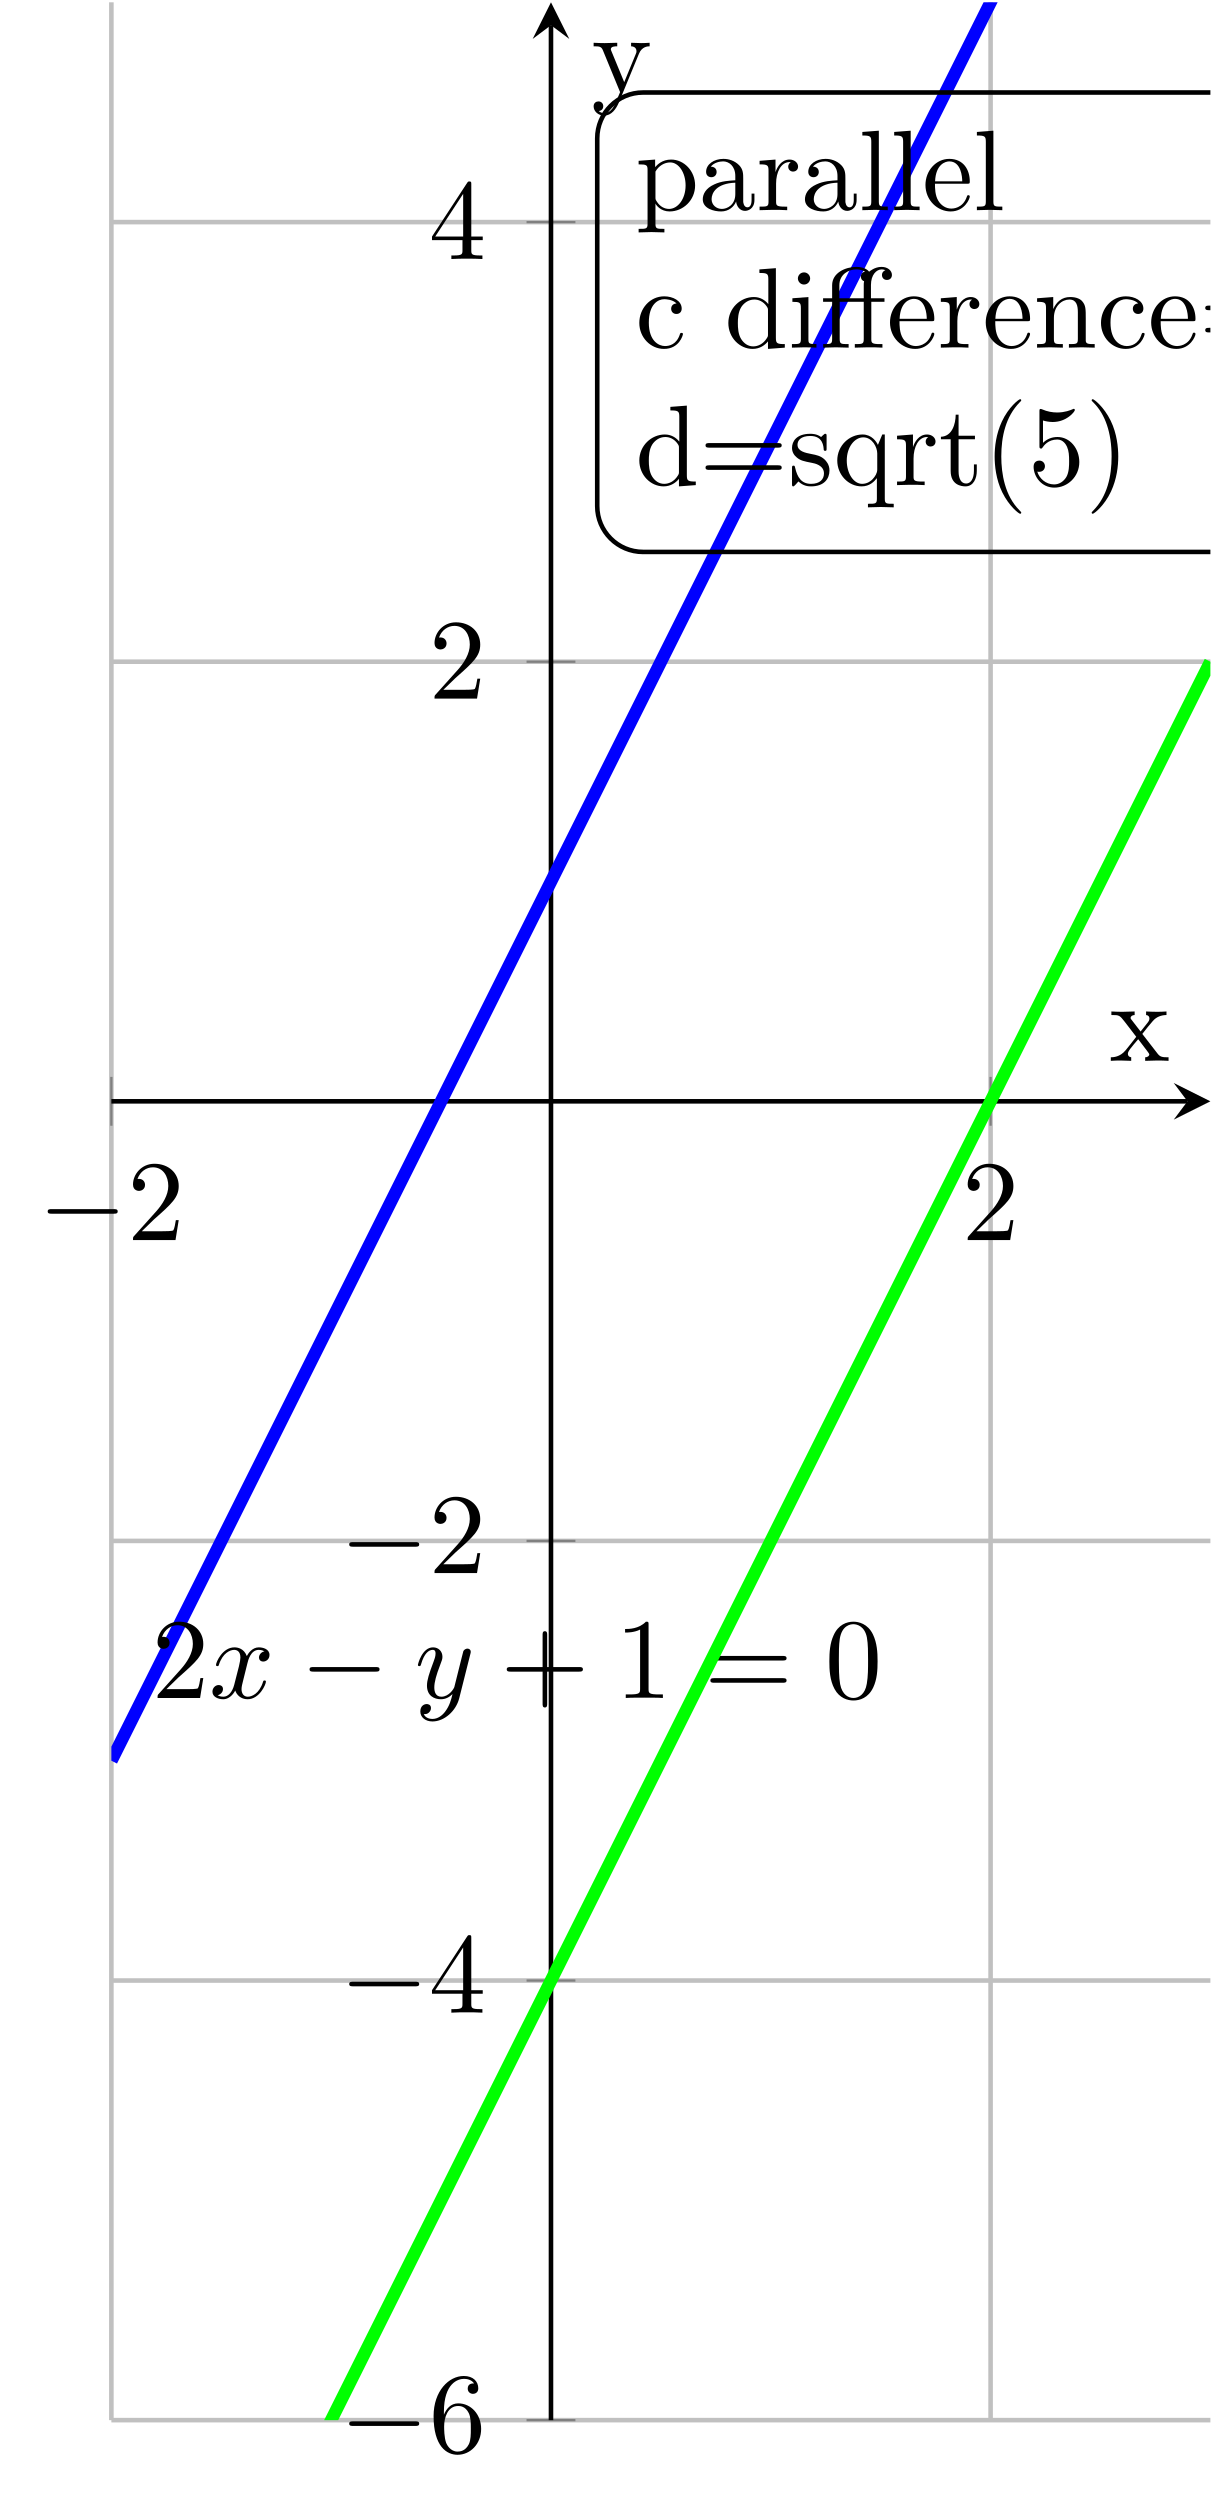
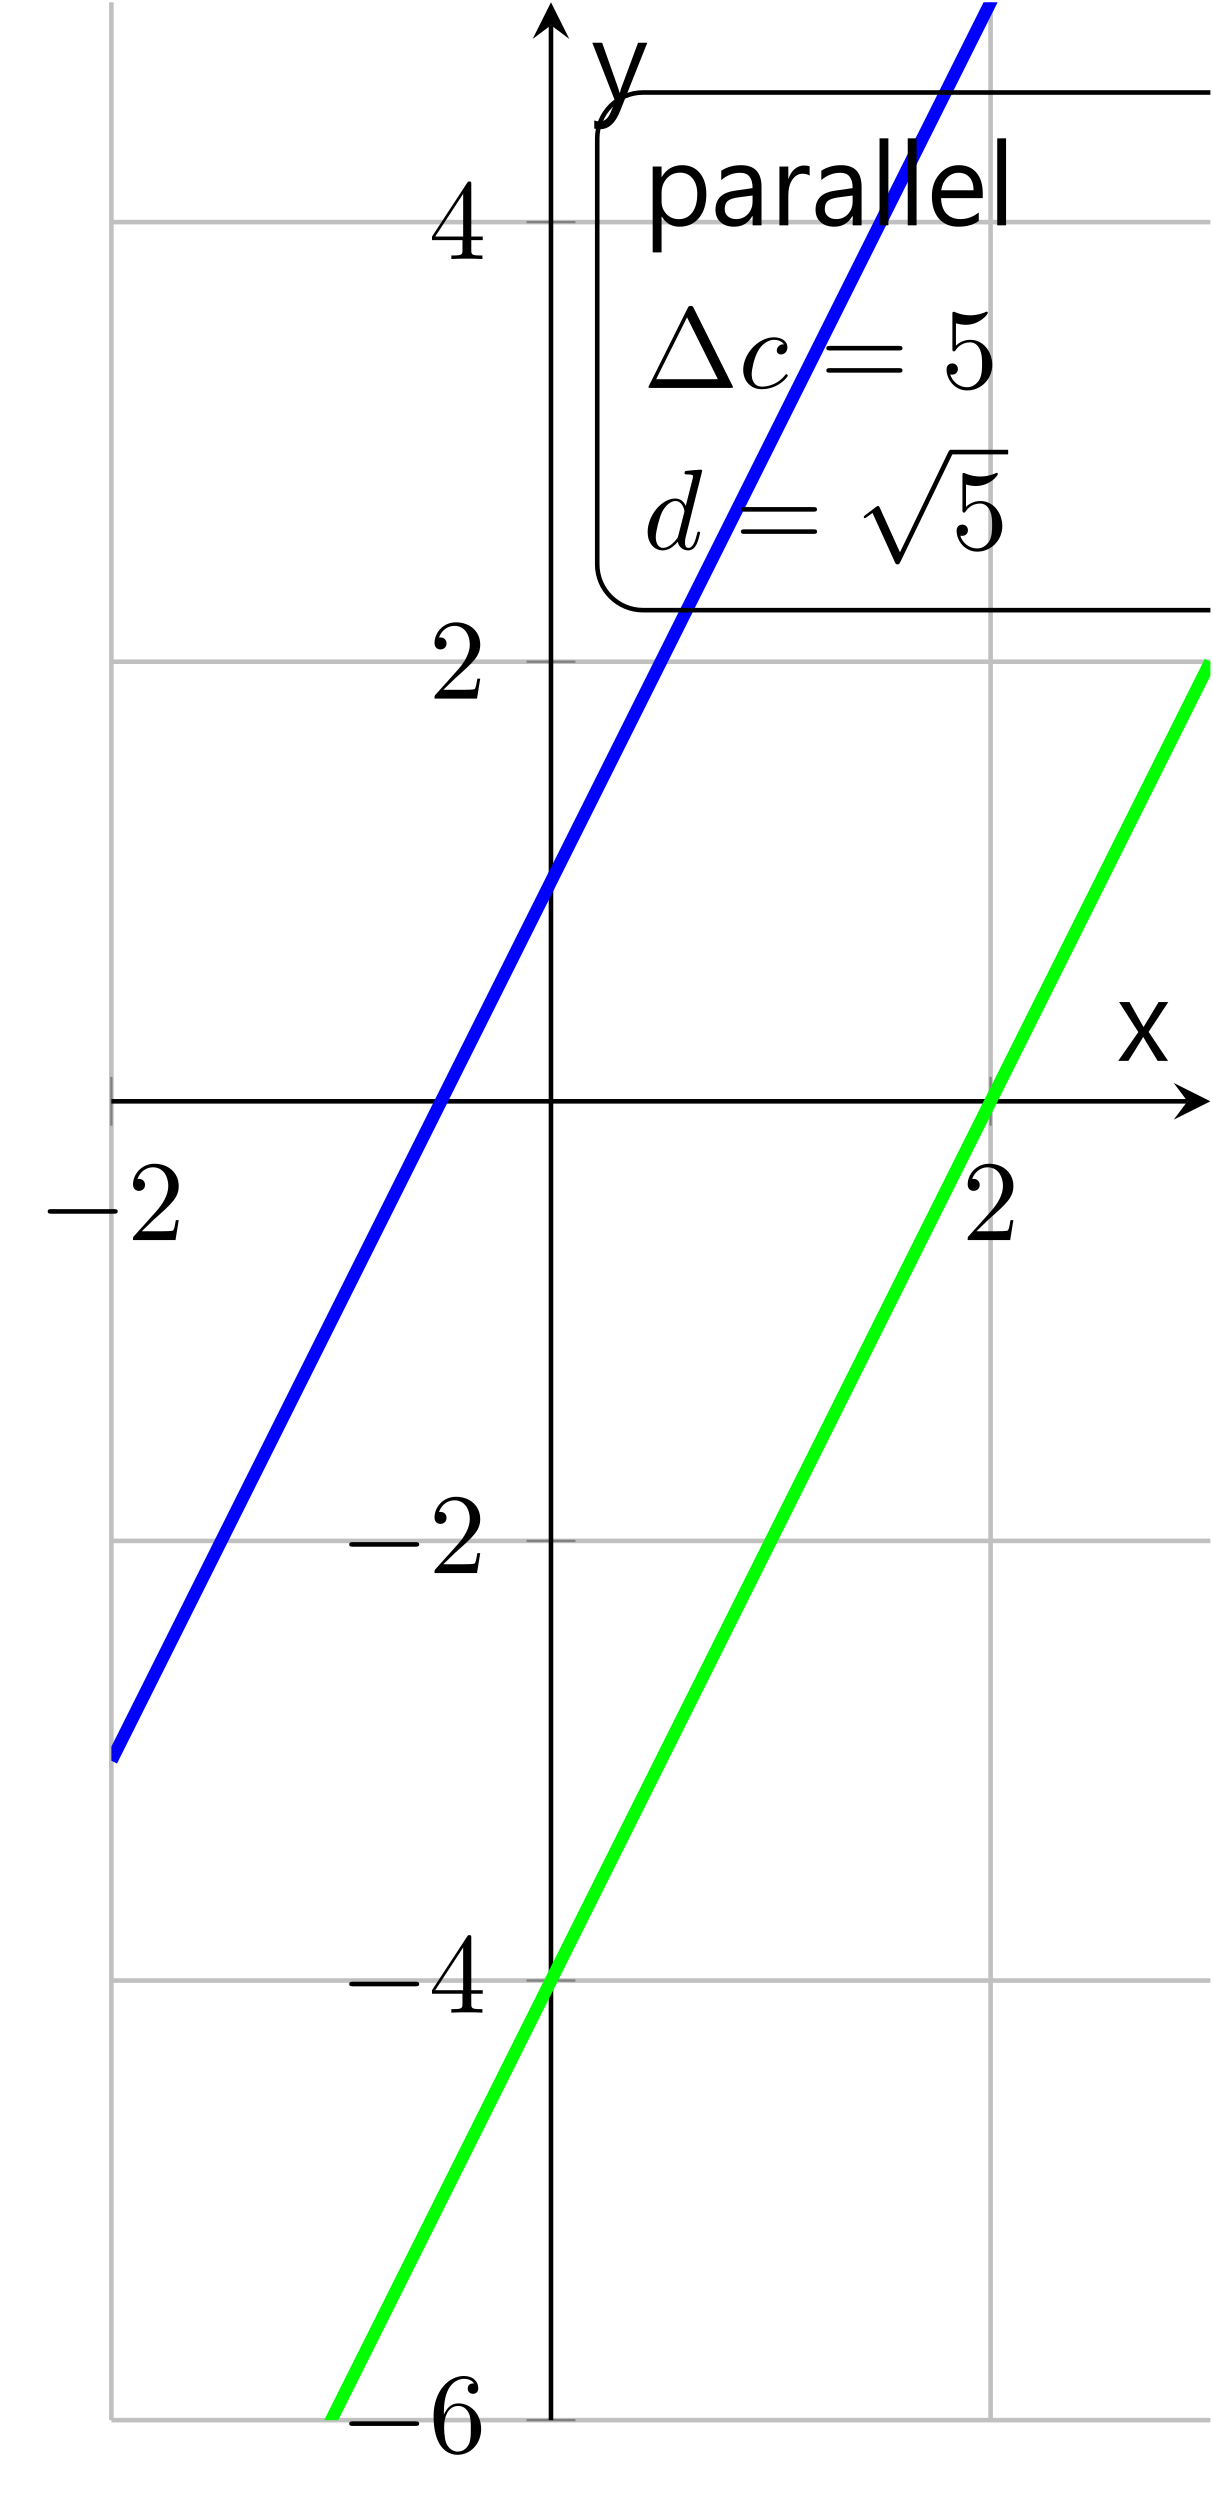
<svg xmlns="http://www.w3.org/2000/svg" xmlns:xlink="http://www.w3.org/1999/xlink" version="1.1" width="105.466pt" height="217.424pt" viewBox="-28.71 -43.654 105.466 217.424">
  <defs>
-     <path id="g0-28" d="M4.812-.887V-1.445H4.563V-.887C4.563-.309 4.314-.249 4.204-.249C3.875-.249 3.836-.697 3.836-.747V-2.74C3.836-3.158 3.836-3.547 3.477-3.915C3.088-4.304 2.59-4.463 2.112-4.463C1.295-4.463 .608-3.995 .608-3.337C.608-3.039 .807-2.869 1.066-2.869C1.345-2.869 1.524-3.068 1.524-3.328C1.524-3.447 1.474-3.776 1.016-3.786C1.285-4.134 1.773-4.244 2.092-4.244C2.58-4.244 3.148-3.856 3.148-2.969V-2.6C2.64-2.57 1.943-2.54 1.315-2.242C.568-1.903 .319-1.385 .319-.946C.319-.139 1.285 .11 1.913 .11C2.57 .11 3.029-.289 3.218-.757C3.258-.359 3.527 .06 3.995 .06C4.204 .06 4.812-.08 4.812-.887ZM3.148-1.395C3.148-.448 2.431-.11 1.983-.11C1.494-.11 1.086-.458 1.086-.956C1.086-1.504 1.504-2.331 3.148-2.391V-1.395Z" />
-     <path id="g0-43" d="M4.134-1.186C4.134-1.285 4.035-1.285 4.005-1.285C3.915-1.285 3.895-1.245 3.875-1.186C3.587-.259 2.939-.139 2.57-.139C2.042-.139 1.166-.568 1.166-2.172C1.166-3.796 1.983-4.214 2.511-4.214C2.6-4.214 3.228-4.204 3.577-3.846C3.168-3.816 3.108-3.517 3.108-3.387C3.108-3.128 3.288-2.929 3.567-2.929C3.826-2.929 4.025-3.098 4.025-3.397C4.025-4.075 3.268-4.463 2.501-4.463C1.255-4.463 .339-3.387 .339-2.152C.339-.877 1.325 .11 2.481 .11C3.816 .11 4.134-1.086 4.134-1.186Z" />
-     <path id="g0-47" d="M5.25 0V-.309C4.553-.309 4.473-.379 4.473-.867V-6.914L3.039-6.804V-6.496C3.736-6.496 3.816-6.426 3.816-5.938V-3.786C3.527-4.144 3.098-4.403 2.56-4.403C1.385-4.403 .339-3.427 .339-2.142C.339-.877 1.315 .11 2.451 .11C3.088 .11 3.537-.229 3.786-.548V.11L5.25 0ZM3.786-1.176C3.786-.996 3.786-.976 3.676-.807C3.377-.329 2.929-.11 2.501-.11C2.052-.11 1.694-.369 1.455-.747C1.196-1.156 1.166-1.724 1.166-2.132C1.166-2.501 1.186-3.098 1.474-3.547C1.684-3.856 2.062-4.184 2.6-4.184C2.949-4.184 3.367-4.035 3.676-3.587C3.786-3.417 3.786-3.397 3.786-3.218V-1.176Z" />
-     <path id="g0-50" d="M4.134-1.186C4.134-1.285 4.055-1.305 4.005-1.305C3.915-1.305 3.895-1.245 3.875-1.166C3.527-.139 2.63-.139 2.531-.139C2.032-.139 1.634-.438 1.405-.807C1.106-1.285 1.106-1.943 1.106-2.301H3.885C4.105-2.301 4.134-2.301 4.134-2.511C4.134-3.497 3.597-4.463 2.351-4.463C1.196-4.463 .279-3.437 .279-2.192C.279-.857 1.325 .11 2.471 .11C3.686 .11 4.134-.996 4.134-1.186ZM3.477-2.511H1.116C1.176-3.995 2.012-4.244 2.351-4.244C3.377-4.244 3.477-2.899 3.477-2.511Z" />
-     <path id="g0-52" d="M7.183-3.457C7.183-3.656 6.994-3.656 6.854-3.656H.887C.747-3.656 .558-3.656 .558-3.457S.747-3.258 .897-3.258H6.844C6.994-3.258 7.183-3.258 7.183-3.457ZM7.183-1.524C7.183-1.724 6.994-1.724 6.844-1.724H.897C.747-1.724 .558-1.724 .558-1.524S.747-1.325 .887-1.325H6.854C6.994-1.325 7.183-1.325 7.183-1.524Z" />
-     <path id="g0-56" d="M4.473-2.002C4.473-3.188 3.656-4.184 2.58-4.184C2.102-4.184 1.674-4.025 1.315-3.676V-5.619C1.514-5.559 1.843-5.489 2.162-5.489C3.387-5.489 4.085-6.396 4.085-6.526C4.085-6.585 4.055-6.635 3.985-6.635C3.985-6.635 3.955-6.635 3.905-6.605C3.706-6.516 3.218-6.316 2.55-6.316C2.152-6.316 1.694-6.386 1.225-6.595C1.146-6.625 1.106-6.625 1.106-6.625C1.006-6.625 1.006-6.545 1.006-6.386V-3.437C1.006-3.258 1.006-3.178 1.146-3.178C1.215-3.178 1.235-3.208 1.275-3.268C1.385-3.427 1.753-3.965 2.56-3.965C3.078-3.965 3.328-3.507 3.407-3.328C3.567-2.959 3.587-2.57 3.587-2.072C3.587-1.724 3.587-1.126 3.347-.707C3.108-.319 2.74-.06 2.281-.06C1.554-.06 .986-.588 .817-1.176C.847-1.166 .877-1.156 .986-1.156C1.315-1.156 1.484-1.405 1.484-1.644S1.315-2.132 .986-2.132C.847-2.132 .498-2.062 .498-1.604C.498-.747 1.186 .219 2.301 .219C3.457 .219 4.473-.737 4.473-2.002Z" />
-     <path id="g0-66" d="M2.461 0V-.309C1.803-.309 1.763-.359 1.763-.747V-4.403L.369-4.294V-3.985C1.016-3.985 1.106-3.925 1.106-3.437V-.757C1.106-.309 .996-.309 .329-.309V0L1.425-.03C1.773-.03 2.122-.01 2.461 0ZM1.913-6.017C1.913-6.286 1.684-6.545 1.385-6.545C1.046-6.545 .847-6.267 .847-6.017C.847-5.748 1.076-5.489 1.375-5.489C1.714-5.489 1.913-5.768 1.913-6.017Z" />
-     <path id="g0-72" d="M2.54 0V-.309C1.873-.309 1.763-.309 1.763-.757V-6.914L.329-6.804V-6.496C1.026-6.496 1.106-6.426 1.106-5.938V-.757C1.106-.309 .996-.309 .329-.309V0L1.435-.03L2.54 0Z" />
-     <path id="g0-77" d="M5.33 0V-.309C4.812-.309 4.563-.309 4.553-.608V-2.511C4.553-3.367 4.553-3.676 4.244-4.035C4.105-4.204 3.776-4.403 3.198-4.403C2.471-4.403 2.002-3.975 1.724-3.357V-4.403L.319-4.294V-3.985C1.016-3.985 1.096-3.915 1.096-3.427V-.757C1.096-.309 .986-.309 .319-.309V0L1.445-.03L2.56 0V-.309C1.893-.309 1.783-.309 1.783-.757V-2.59C1.783-3.626 2.491-4.184 3.128-4.184C3.756-4.184 3.866-3.646 3.866-3.078V-.757C3.866-.309 3.756-.309 3.088-.309V0L4.214-.03L5.33 0Z" />
-     <path id="g0-84" d="M5.191-2.152C5.191-3.417 4.224-4.403 3.108-4.403C2.331-4.403 1.913-3.965 1.714-3.746V-4.403L.279-4.294V-3.985C.986-3.985 1.056-3.925 1.056-3.487V1.176C1.056 1.624 .946 1.624 .279 1.624V1.933L1.395 1.903L2.521 1.933V1.624C1.853 1.624 1.743 1.624 1.743 1.176V-.498V-.588C1.793-.428 2.212 .11 2.969 .11C4.154 .11 5.191-.867 5.191-2.152ZM4.364-2.152C4.364-.946 3.666-.11 2.929-.11C2.531-.11 2.152-.309 1.883-.717C1.743-.927 1.743-.936 1.743-1.136V-3.357C2.032-3.866 2.521-4.154 3.029-4.154C3.756-4.154 4.364-3.278 4.364-2.152Z" />
-     <path id="g0-85" d="M3.298 2.391C3.298 2.361 3.298 2.341 3.128 2.172C1.883 .917 1.564-.966 1.564-2.491C1.564-4.224 1.943-5.958 3.168-7.203C3.298-7.323 3.298-7.342 3.298-7.372C3.298-7.442 3.258-7.472 3.198-7.472C3.098-7.472 2.202-6.795 1.614-5.529C1.106-4.433 .986-3.328 .986-2.491C.986-1.714 1.096-.508 1.644 .618C2.242 1.843 3.098 2.491 3.198 2.491C3.258 2.491 3.298 2.461 3.298 2.391Z" />
-     <path id="g0-86" d="M2.879-2.491C2.879-3.268 2.77-4.473 2.222-5.599C1.624-6.824 .767-7.472 .667-7.472C.608-7.472 .568-7.432 .568-7.372C.568-7.342 .568-7.323 .757-7.143C1.733-6.157 2.301-4.573 2.301-2.491C2.301-.787 1.933 .966 .697 2.222C.568 2.341 .568 2.361 .568 2.391C.568 2.451 .608 2.491 .667 2.491C.767 2.491 1.664 1.813 2.252 .548C2.76-.548 2.879-1.654 2.879-2.491Z" />
-     <path id="g0-91" d="M5.25 1.933V1.624C4.583 1.624 4.473 1.624 4.473 1.176V-4.403H4.254L3.875-3.497C3.746-3.776 3.337-4.403 2.54-4.403C1.385-4.403 .339-3.437 .339-2.142C.339-.897 1.305 .11 2.461 .11C3.158 .11 3.567-.319 3.786-.608V1.176C3.786 1.624 3.676 1.624 3.009 1.624V1.933L4.125 1.903L5.25 1.933ZM3.816-1.355C3.816-1.036 3.636-.757 3.417-.518C3.288-.379 2.969-.11 2.501-.11C1.773-.11 1.166-.996 1.166-2.142C1.166-3.328 1.863-4.154 2.6-4.154C3.397-4.154 3.816-3.288 3.816-2.76V-1.355Z" />
-     <path id="g0-96" d="M3.626-3.796C3.626-4.115 3.318-4.403 2.889-4.403C2.162-4.403 1.803-3.736 1.664-3.308V-4.403L.279-4.294V-3.985C.976-3.985 1.056-3.915 1.056-3.427V-.757C1.056-.309 .946-.309 .279-.309V0L1.415-.03C1.813-.03 2.281-.03 2.68 0V-.309H2.471C1.733-.309 1.714-.418 1.714-.777V-2.311C1.714-3.298 2.132-4.184 2.889-4.184C2.959-4.184 2.979-4.184 2.999-4.174C2.969-4.164 2.77-4.045 2.77-3.786C2.77-3.507 2.979-3.357 3.198-3.357C3.377-3.357 3.626-3.477 3.626-3.796Z" />
-     <path id="g0-98" d="M3.587-1.275C3.587-1.803 3.288-2.102 3.168-2.222C2.839-2.54 2.451-2.62 2.032-2.7C1.474-2.809 .807-2.939 .807-3.517C.807-3.866 1.066-4.274 1.923-4.274C3.019-4.274 3.068-3.377 3.088-3.068C3.098-2.979 3.208-2.979 3.208-2.979C3.337-2.979 3.337-3.029 3.337-3.218V-4.224C3.337-4.394 3.337-4.463 3.228-4.463C3.178-4.463 3.158-4.463 3.029-4.344C2.999-4.304 2.899-4.214 2.859-4.184C2.481-4.463 2.072-4.463 1.923-4.463C.707-4.463 .329-3.796 .329-3.238C.329-2.889 .488-2.61 .757-2.391C1.076-2.132 1.355-2.072 2.072-1.933C2.291-1.893 3.108-1.733 3.108-1.016C3.108-.508 2.76-.11 1.983-.11C1.146-.11 .787-.677 .598-1.524C.568-1.654 .558-1.694 .458-1.694C.329-1.694 .329-1.624 .329-1.445V-.13C.329 .04 .329 .11 .438 .11C.488 .11 .498 .1 .687-.09C.707-.11 .707-.13 .887-.319C1.325 .1 1.773 .11 1.983 .11C3.128 .11 3.587-.558 3.587-1.275Z" />
-     <path id="g0-105" d="M3.308-1.235V-1.803H3.059V-1.255C3.059-.518 2.76-.139 2.391-.139C1.724-.139 1.724-1.046 1.724-1.215V-3.985H3.148V-4.294H1.724V-6.127H1.474C1.465-5.31 1.166-4.244 .189-4.204V-3.985H1.036V-1.235C1.036-.01 1.963 .11 2.321 .11C3.029 .11 3.308-.598 3.308-1.235Z" />
-     <path id="g0-116" d="M5.141 0V-.309C4.603-.309 4.423-.329 4.194-.618L2.859-2.341C3.158-2.72 3.537-3.208 3.776-3.467C4.085-3.826 4.493-3.975 4.961-3.985V-4.294C4.702-4.274 4.403-4.264 4.144-4.264C3.846-4.264 3.318-4.284 3.188-4.294V-3.985C3.397-3.965 3.477-3.836 3.477-3.676S3.377-3.387 3.328-3.328L2.71-2.55L1.933-3.557C1.843-3.656 1.843-3.676 1.843-3.736C1.843-3.885 1.993-3.975 2.192-3.985V-4.294L1.116-4.264C.907-4.264 .438-4.274 .169-4.294V-3.985C.867-3.985 .877-3.975 1.345-3.377L2.331-2.092C1.863-1.494 1.863-1.474 1.395-.907C.917-.329 .329-.309 .12-.309V0C.379-.02 .687-.03 .946-.03L1.893 0V-.309C1.674-.339 1.604-.468 1.604-.618C1.604-.837 1.893-1.166 2.501-1.883L3.258-.887C3.337-.777 3.467-.618 3.467-.558C3.467-.468 3.377-.319 3.108-.309V0L4.184-.03C4.453-.03 4.842-.02 5.141 0Z" />
-     <path id="g0-118" d="M5.061-3.985V-4.294C4.832-4.274 4.543-4.264 4.314-4.264L3.447-4.294V-3.985C3.756-3.975 3.915-3.806 3.915-3.557C3.915-3.457 3.905-3.437 3.856-3.318L2.849-.867L1.743-3.547C1.704-3.646 1.684-3.686 1.684-3.726C1.684-3.985 2.052-3.985 2.242-3.985V-4.294L1.156-4.264C.887-4.264 .488-4.274 .189-4.294V-3.985C.667-3.985 .857-3.985 .996-3.636L2.491 0L2.242 .588C2.022 1.136 1.743 1.823 1.106 1.823C1.056 1.823 .827 1.823 .638 1.644C.946 1.604 1.026 1.385 1.026 1.225C1.026 .966 .837 .807 .608 .807C.408 .807 .189 .936 .189 1.235C.189 1.684 .608 2.042 1.106 2.042C1.733 2.042 2.142 1.474 2.381 .907L4.134-3.347C4.394-3.975 4.902-3.985 5.061-3.985Z" />
-     <path id="g0-122" d="M6.257-6.326C6.257-6.685 5.908-7.024 5.35-7.024C4.762-7.024 4.324-6.645 4.274-6.605C3.985-6.974 3.427-7.024 3.158-7.024C2.212-7.024 1.056-6.506 1.056-5.43V-4.294H.269V-3.985H1.056V-.757C1.056-.309 .946-.309 .279-.309V0L1.385-.03L2.491 0V-.309C1.823-.309 1.714-.309 1.714-.757V-3.985H3.806V-.757C3.806-.309 3.696-.309 3.029-.309V0L4.164-.03C4.563-.03 5.031-.03 5.43 0V-.309H5.22C4.483-.309 4.463-.418 4.463-.777V-3.985H5.609V-4.294H4.433V-5.45C4.433-6.336 4.912-6.804 5.36-6.804C5.39-6.804 5.539-6.804 5.689-6.735C5.569-6.695 5.39-6.565 5.39-6.316C5.39-6.087 5.549-5.888 5.818-5.888C6.107-5.888 6.257-6.087 6.257-6.326ZM3.915-6.615C3.756-6.585 3.557-6.456 3.557-6.177C3.557-6.117 3.567-5.868 3.836-5.778C3.806-5.649 3.806-5.559 3.806-5.44V-4.294H1.684V-5.42C1.684-6.386 2.501-6.804 3.148-6.804C3.636-6.804 3.915-6.615 3.915-6.615Z" />
+     <path id="g0-68" d="M.958-4.748Q1.707-5.229 2.68-5.229Q4.461-5.229 4.461-3.342V0H3.687V-.803H3.658Q3.128 .122 2.087 .122Q1.338 .122 .895-.277Q.457-.681 .457-1.352Q.457-2.778 2.14-3.011L3.682-3.235Q3.682-4.568 2.622-4.568Q1.688-4.568 .958-3.931V-4.748ZM2.432-2.427Q1.834-2.35 1.547-2.136T1.26-1.406Q1.26-1.017 1.532-.778Q1.81-.54 2.257-.54Q2.875-.54 3.279-.978T3.682-2.077V-2.593L2.432-2.427Z" />
+     <path id="g0-72" d="M4.913-2.364H1.289Q1.313-1.479 1.761-1.007Q2.213-.54 2.972-.54Q3.848-.54 4.568-1.119V-.379Q3.882 .122 2.792 .122Q1.712 .122 1.099-.584Q.491-1.294 .491-2.544Q.491-3.707 1.163-4.466Q1.834-5.229 2.826-5.229T4.364-4.578Q4.913-3.931 4.913-2.783V-2.364ZM4.115-3.045Q4.115-3.76 3.77-4.164Q3.43-4.568 2.817-4.568Q2.238-4.568 1.819-4.149Q1.401-3.736 1.299-3.045H4.115Z" />
+     <path id="g0-79" d="M.842 0V-7.564H1.61V0H.842Z" />
+     <path id="g0-83" d="M1.61-.749V2.354H.837V-5.113H1.61V-4.208H1.63Q2.238-5.229 3.4-5.229Q4.373-5.229 4.938-4.544Q5.502-3.862 5.502-2.705Q5.502-1.411 4.865-.642Q4.232 .122 3.167 .122Q2.17 .122 1.63-.749H1.61ZM1.61-2.072Q1.61-1.435 2.033-.983Q2.461-.535 3.099-.535Q3.853-.535 4.281-1.114Q4.714-1.693 4.714-2.729Q4.714-3.58 4.305-4.077Q3.901-4.578 3.225-4.578Q2.52-4.578 2.063-4.077Q1.61-3.575 1.61-2.812V-2.072Z" />
+     <path id="g0-85" d="M3.464-4.32Q3.245-4.485 2.846-4.485Q2.32-4.485 1.965-3.974T1.61-2.617V0H.837V-5.113H1.61V-4.052H1.63Q1.805-4.592 2.16-4.894Q2.52-5.2 2.963-5.2Q3.284-5.2 3.464-5.132V-4.32Z" />
+     <path id="g0-91" d="M4.49-5.113L2.778-2.515L4.466 0H3.561L2.544-1.678Q2.432-1.863 2.32-2.063H2.296Q2.267-1.999 2.067-1.678L1.022 0H.136L1.883-2.5L.209-5.113H1.109L2.325-2.953H2.345Q2.374-2.997 2.554-3.298L3.648-5.113H4.49Z" />
+     <path id="g0-92" d="M4.855-5.113L2.486 .846Q1.863 2.408 .749 2.408Q.486 2.408 .243 2.35V1.644Q.491 1.727 .715 1.727Q1.338 1.727 1.649 .978L2.067-.01L.073-5.113H.929L2.34-1.124Q2.354-1.085 2.447-.759H2.471L2.568-1.114L4.052-5.113H4.855Z" />
    <path id="g1-0" d="M6.565-2.291C6.735-2.291 6.914-2.291 6.914-2.491S6.735-2.69 6.565-2.69H1.176C1.006-2.69 .827-2.69 .827-2.491S1.006-2.291 1.176-2.291H6.565Z" />
-     <path id="g2-120" d="M3.328-3.009C3.387-3.268 3.616-4.184 4.314-4.184C4.364-4.184 4.603-4.184 4.812-4.055C4.533-4.005 4.334-3.756 4.334-3.517C4.334-3.357 4.443-3.168 4.712-3.168C4.932-3.168 5.25-3.347 5.25-3.746C5.25-4.264 4.663-4.403 4.324-4.403C3.746-4.403 3.397-3.875 3.278-3.646C3.029-4.304 2.491-4.403 2.202-4.403C1.166-4.403 .598-3.118 .598-2.869C.598-2.77 .697-2.77 .717-2.77C.797-2.77 .827-2.79 .847-2.879C1.186-3.935 1.843-4.184 2.182-4.184C2.371-4.184 2.72-4.095 2.72-3.517C2.72-3.208 2.55-2.54 2.182-1.146C2.022-.528 1.674-.11 1.235-.11C1.176-.11 .946-.11 .737-.239C.986-.289 1.205-.498 1.205-.777C1.205-1.046 .986-1.126 .837-1.126C.538-1.126 .289-.867 .289-.548C.289-.09 .787 .11 1.225 .11C1.883 .11 2.242-.588 2.271-.648C2.391-.279 2.75 .11 3.347 .11C4.374 .11 4.941-1.176 4.941-1.425C4.941-1.524 4.852-1.524 4.822-1.524C4.732-1.524 4.712-1.484 4.692-1.415C4.364-.349 3.686-.11 3.367-.11C2.979-.11 2.819-.428 2.819-.767C2.819-.986 2.879-1.205 2.989-1.644L3.328-3.009Z" />
-     <path id="g2-121" d="M4.842-3.796C4.882-3.935 4.882-3.955 4.882-4.025C4.882-4.204 4.742-4.294 4.593-4.294C4.493-4.294 4.334-4.234 4.244-4.085C4.224-4.035 4.144-3.726 4.105-3.547C4.035-3.288 3.965-3.019 3.905-2.75L3.457-.956C3.417-.807 2.989-.11 2.331-.11C1.823-.11 1.714-.548 1.714-.917C1.714-1.375 1.883-1.993 2.222-2.869C2.381-3.278 2.421-3.387 2.421-3.587C2.421-4.035 2.102-4.403 1.604-4.403C.658-4.403 .289-2.959 .289-2.869C.289-2.77 .389-2.77 .408-2.77C.508-2.77 .518-2.79 .568-2.949C.837-3.885 1.235-4.184 1.574-4.184C1.654-4.184 1.823-4.184 1.823-3.866C1.823-3.616 1.724-3.357 1.654-3.168C1.255-2.112 1.076-1.544 1.076-1.076C1.076-.189 1.704 .11 2.291 .11C2.68 .11 3.019-.06 3.298-.339C3.168 .179 3.049 .667 2.65 1.196C2.391 1.534 2.012 1.823 1.554 1.823C1.415 1.823 .966 1.793 .797 1.405C.956 1.405 1.086 1.405 1.225 1.285C1.325 1.196 1.425 1.066 1.425 .877C1.425 .568 1.156 .528 1.056 .528C.827 .528 .498 .687 .498 1.176C.498 1.674 .936 2.042 1.554 2.042C2.58 2.042 3.606 1.136 3.885 .01L4.842-3.796Z" />
-     <path id="g3-43" d="M4.075-2.291H6.854C6.994-2.291 7.183-2.291 7.183-2.491S6.994-2.69 6.854-2.69H4.075V-5.479C4.075-5.619 4.075-5.808 3.875-5.808S3.676-5.619 3.676-5.479V-2.69H.887C.747-2.69 .558-2.69 .558-2.491S.747-2.291 .887-2.291H3.676V.498C3.676 .638 3.676 .827 3.875 .827S4.075 .638 4.075 .498V-2.291Z" />
-     <path id="g3-48" d="M4.583-3.188C4.583-3.985 4.533-4.782 4.184-5.519C3.726-6.476 2.909-6.635 2.491-6.635C1.893-6.635 1.166-6.376 .757-5.45C.438-4.762 .389-3.985 .389-3.188C.389-2.441 .428-1.544 .837-.787C1.265 .02 1.993 .219 2.481 .219C3.019 .219 3.776 .01 4.214-.936C4.533-1.624 4.583-2.401 4.583-3.188ZM2.481 0C2.092 0 1.504-.249 1.325-1.205C1.215-1.803 1.215-2.72 1.215-3.308C1.215-3.945 1.215-4.603 1.295-5.141C1.484-6.326 2.232-6.416 2.481-6.416C2.809-6.416 3.467-6.237 3.656-5.25C3.756-4.692 3.756-3.935 3.756-3.308C3.756-2.56 3.756-1.883 3.646-1.245C3.497-.299 2.929 0 2.481 0Z" />
-     <path id="g3-49" d="M2.929-6.376C2.929-6.615 2.929-6.635 2.7-6.635C2.082-5.998 1.205-5.998 .887-5.998V-5.689C1.086-5.689 1.674-5.689 2.192-5.948V-.787C2.192-.428 2.162-.309 1.265-.309H.946V0C1.295-.03 2.162-.03 2.56-.03S3.826-.03 4.174 0V-.309H3.856C2.959-.309 2.929-.418 2.929-.787V-6.376Z" />
+     <path id="g1-112" d="M3.875 8.518L2.122 4.643C2.052 4.483 2.002 4.483 1.973 4.483C1.963 4.483 1.913 4.483 1.803 4.563L.857 5.28C.727 5.38 .727 5.41 .727 5.44C.727 5.489 .757 5.549 .827 5.549C.887 5.549 1.056 5.41 1.166 5.33C1.225 5.28 1.375 5.171 1.484 5.091L3.447 9.405C3.517 9.564 3.567 9.564 3.656 9.564C3.806 9.564 3.836 9.504 3.905 9.365L8.428 0C8.498-.139 8.498-.179 8.498-.199C8.498-.299 8.418-.399 8.299-.399C8.219-.399 8.149-.349 8.07-.189L3.875 8.518Z" />
+     <path id="g2-99" d="M3.945-3.786C3.786-3.786 3.646-3.786 3.507-3.646C3.347-3.497 3.328-3.328 3.328-3.258C3.328-3.019 3.507-2.909 3.696-2.909C3.985-2.909 4.254-3.148 4.254-3.547C4.254-4.035 3.786-4.403 3.078-4.403C1.733-4.403 .408-2.979 .408-1.574C.408-.677 .986 .11 2.022 .11C3.447 .11 4.284-.946 4.284-1.066C4.284-1.126 4.224-1.196 4.164-1.196C4.115-1.196 4.095-1.176 4.035-1.096C3.248-.11 2.162-.11 2.042-.11C1.415-.11 1.146-.598 1.146-1.196C1.146-1.604 1.345-2.57 1.684-3.188C1.993-3.756 2.54-4.184 3.088-4.184C3.427-4.184 3.806-4.055 3.945-3.786Z" />
+     <path id="g2-100" d="M5.141-6.804C5.141-6.814 5.141-6.914 5.011-6.914C4.862-6.914 3.915-6.824 3.746-6.804C3.666-6.795 3.606-6.745 3.606-6.615C3.606-6.496 3.696-6.496 3.846-6.496C4.324-6.496 4.344-6.426 4.344-6.326L4.314-6.127L3.716-3.766C3.537-4.134 3.248-4.403 2.8-4.403C1.634-4.403 .399-2.939 .399-1.484C.399-.548 .946 .11 1.724 .11C1.923 .11 2.421 .07 3.019-.638C3.098-.219 3.447 .11 3.925 .11C4.274 .11 4.503-.12 4.663-.438C4.832-.797 4.961-1.405 4.961-1.425C4.961-1.524 4.872-1.524 4.842-1.524C4.742-1.524 4.732-1.484 4.702-1.345C4.533-.697 4.354-.11 3.945-.11C3.676-.11 3.646-.369 3.646-.568C3.646-.807 3.666-.877 3.706-1.046L5.141-6.804ZM3.068-1.186C3.019-1.006 3.019-.986 2.869-.817C2.431-.269 2.022-.11 1.743-.11C1.245-.11 1.106-.658 1.106-1.046C1.106-1.544 1.425-2.77 1.654-3.228C1.963-3.816 2.411-4.184 2.809-4.184C3.457-4.184 3.597-3.367 3.597-3.308S3.577-3.188 3.567-3.138L3.068-1.186Z" />
+     <path id="g3-1" d="M4.403-6.954C4.334-7.083 4.314-7.133 4.144-7.133S3.955-7.083 3.885-6.954L.518-.199C.468-.11 .468-.09 .468-.08C.468 0 .528 0 .687 0H7.601C7.761 0 7.821 0 7.821-.08C7.821-.09 7.821-.11 7.771-.199L4.403-6.954ZM3.826-6.137L6.506-.757H1.136L3.826-6.137Z" />
    <path id="g3-50" d="M1.265-.767L2.321-1.793C3.875-3.168 4.473-3.706 4.473-4.702C4.473-5.838 3.577-6.635 2.361-6.635C1.235-6.635 .498-5.719 .498-4.832C.498-4.274 .996-4.274 1.026-4.274C1.196-4.274 1.544-4.394 1.544-4.802C1.544-5.061 1.365-5.32 1.016-5.32C.936-5.32 .917-5.32 .887-5.31C1.116-5.958 1.654-6.326 2.232-6.326C3.138-6.326 3.567-5.519 3.567-4.702C3.567-3.905 3.068-3.118 2.521-2.501L.608-.369C.498-.259 .498-.239 .498 0H4.194L4.473-1.733H4.224C4.174-1.435 4.105-.996 4.005-.847C3.935-.767 3.278-.767 3.059-.767H1.265Z" />
    <path id="g3-52" d="M2.929-1.644V-.777C2.929-.418 2.909-.309 2.172-.309H1.963V0C2.371-.03 2.889-.03 3.308-.03S4.254-.03 4.663 0V-.309H4.453C3.716-.309 3.696-.418 3.696-.777V-1.644H4.692V-1.953H3.696V-6.486C3.696-6.685 3.696-6.745 3.537-6.745C3.447-6.745 3.417-6.745 3.337-6.625L.279-1.953V-1.644H2.929ZM2.989-1.953H.558L2.989-5.669V-1.953Z" />
+     <path id="g3-53" d="M4.473-2.002C4.473-3.188 3.656-4.184 2.58-4.184C2.102-4.184 1.674-4.025 1.315-3.676V-5.619C1.514-5.559 1.843-5.489 2.162-5.489C3.387-5.489 4.085-6.396 4.085-6.526C4.085-6.585 4.055-6.635 3.985-6.635C3.975-6.635 3.955-6.635 3.905-6.605C3.706-6.516 3.218-6.316 2.55-6.316C2.152-6.316 1.694-6.386 1.225-6.595C1.146-6.625 1.126-6.625 1.106-6.625C1.006-6.625 1.006-6.545 1.006-6.386V-3.437C1.006-3.258 1.006-3.178 1.146-3.178C1.215-3.178 1.235-3.208 1.275-3.268C1.385-3.427 1.753-3.965 2.56-3.965C3.078-3.965 3.328-3.507 3.407-3.328C3.567-2.959 3.587-2.57 3.587-2.072C3.587-1.724 3.587-1.126 3.347-.707C3.108-.319 2.74-.06 2.281-.06C1.554-.06 .986-.588 .817-1.176C.847-1.166 .877-1.156 .986-1.156C1.315-1.156 1.484-1.405 1.484-1.644S1.315-2.132 .986-2.132C.847-2.132 .498-2.062 .498-1.604C.498-.747 1.186 .219 2.301 .219C3.457 .219 4.473-.737 4.473-2.002Z" />
    <path id="g3-54" d="M1.315-3.268V-3.507C1.315-6.027 2.55-6.386 3.059-6.386C3.298-6.386 3.716-6.326 3.935-5.988C3.786-5.988 3.387-5.988 3.387-5.539C3.387-5.23 3.626-5.081 3.846-5.081C4.005-5.081 4.304-5.171 4.304-5.559C4.304-6.157 3.866-6.635 3.039-6.635C1.763-6.635 .418-5.35 .418-3.148C.418-.488 1.574 .219 2.501 .219C3.606 .219 4.553-.717 4.553-2.032C4.553-3.298 3.666-4.254 2.56-4.254C1.883-4.254 1.514-3.746 1.315-3.268ZM2.501-.06C1.873-.06 1.574-.658 1.514-.807C1.335-1.275 1.335-2.072 1.335-2.252C1.335-3.029 1.654-4.025 2.55-4.025C2.71-4.025 3.168-4.025 3.477-3.407C3.656-3.039 3.656-2.531 3.656-2.042C3.656-1.564 3.656-1.066 3.487-.707C3.188-.11 2.73-.06 2.501-.06Z" />
    <path id="g3-61" d="M6.844-3.258C6.994-3.258 7.183-3.258 7.183-3.457S6.994-3.656 6.854-3.656H.887C.747-3.656 .558-3.656 .558-3.457S.747-3.258 .897-3.258H6.844ZM6.854-1.325C6.994-1.325 7.183-1.325 7.183-1.524S6.994-1.724 6.844-1.724H.897C.747-1.724 .558-1.724 .558-1.524S.747-1.325 .887-1.325H6.854Z" />
  </defs>
  <g id="page1">
    <g stroke-miterlimit="10" transform="translate(-19.02403,166.8244)scale(0.996264,-0.996264)">
      <g fill="#000" stroke="#000">
        <g stroke-width="0.4">
          <g stroke="none" transform="scale(-1.00375,1.00375)translate(-19.02403,166.8244)scale(-1,-1)" />
          <g transform="translate(-9.72188,-6.97186)">
            <g stroke="none" transform="scale(-1.00375,1.00375)translate(-19.02403,166.8244)scale(-1,-1)">
              <g stroke="#000" stroke-miterlimit="10" transform="translate(-9.33847,198.111)scale(0.996264,-0.996264)">
                <g fill="#000" stroke="#000">
                  <g stroke-width="0.4">
                    <g stroke-width="0.4">
                      <g fill="#c0c0c0" stroke="#c0c0c0">
                        <path d="M0 38.376V249.443M76.752 38.376V249.443" fill="none" />
                      </g>
                    </g>
                    <g stroke-width="0.4">
                      <g fill="#c0c0c0" stroke="#c0c0c0">
                        <path d="M0 38.376H95.94M0 76.752H95.94M0 115.128H95.94M0 191.879H95.94M0 230.255H95.94" fill="none" />
                      </g>
                    </g>
                    <g stroke-width="0.2">
                      <g fill="#808080" stroke="#808080">
                        <path d="M0 151.37V155.637M76.752 151.37V155.637" fill="none" />
                      </g>
                    </g>
                    <g stroke-width="0.2">
                      <g fill="#808080" stroke="#808080">
                        <path d="M36.242 38.376H40.51M36.242 76.752H40.51M36.242 115.128H40.51M36.242 191.879H40.51M36.242 230.255H40.51" fill="none" />
                      </g>
                    </g>
                    <path d="M0 153.503H93.94" fill="none" />
                    <g transform="translate(93.93967,153.5034)">
                      <path d="M2 0L-1.2 1.6L0 0L-1.2-1.6" stroke="none" />
                    </g>
                    <path d="M38.376 38.376V247.443" fill="none" />
                    <g transform="matrix(0.0,1.0,-1.0,0.0,38.37585,247.4431)">
                      <path d="M2 0L-1.2 1.6L0 0L-1.2-1.6" stroke="none" />
                    </g>
                    <g transform="translate(-6.3889,141.3921)">
                      <g stroke="none" transform="scale(-1.00375,1.00375)translate(-9.33847,198.111)scale(-1,-1)">
                        <g fill="#000">
                          <g stroke="none">
                            <use x="-9.338" y="198.111" xlink:href="#g1-0" />
                            <use x="-1.59" y="198.111" xlink:href="#g3-50" />
                          </g>
                        </g>
                      </g>
                    </g>
                    <g transform="translate(74.25171,141.3922)">
                      <g stroke="none" transform="scale(-1.00375,1.00375)translate(-9.33847,198.111)scale(-1,-1)">
                        <g fill="#000">
                          <g stroke="none">
                            <use x="-9.338" y="198.111" xlink:href="#g3-50" />
                          </g>
                        </g>
                      </g>
                    </g>
                    <g transform="translate(19.93123,35.5703)">
                      <g stroke="none" transform="scale(-1.00375,1.00375)translate(-9.33847,198.111)scale(-1,-1)">
                        <g fill="#000">
                          <g stroke="none">
                            <use x="-9.338" y="198.111" xlink:href="#g1-0" />
                            <use x="-1.59" y="198.111" xlink:href="#g3-54" />
                          </g>
                        </g>
                      </g>
                    </g>
                    <g transform="translate(19.93123,73.94615)">
                      <g stroke="none" transform="scale(-1.00375,1.00375)translate(-9.33847,198.111)scale(-1,-1)">
                        <g fill="#000">
                          <g stroke="none">
                            <use x="-9.338" y="198.111" xlink:href="#g1-0" />
                            <use x="-1.59" y="198.111" xlink:href="#g3-52" />
                          </g>
                        </g>
                      </g>
                    </g>
                    <g transform="translate(19.93123,112.322)">
                      <g stroke="none" transform="scale(-1.00375,1.00375)translate(-9.33847,198.111)scale(-1,-1)">
                        <g fill="#000">
                          <g stroke="none">
                            <use x="-9.338" y="198.111" xlink:href="#g1-0" />
                            <use x="-1.59" y="198.111" xlink:href="#g3-50" />
                          </g>
                        </g>
                      </g>
                    </g>
                    <g transform="translate(27.70903,188.6571)">
                      <g stroke="none" transform="scale(-1.00375,1.00375)translate(-9.33847,198.111)scale(-1,-1)">
                        <g fill="#000">
                          <g stroke="none">
                            <use x="-9.338" y="198.111" xlink:href="#g3-50" />
                          </g>
                        </g>
                      </g>
                    </g>
                    <g transform="translate(27.70903,227.0329)">
                      <g stroke="none" transform="scale(-1.00375,1.00375)translate(-9.33847,198.111)scale(-1,-1)">
                        <g fill="#000">
                          <g stroke="none">
                            <use x="-9.338" y="198.111" xlink:href="#g3-52" />
                          </g>
                        </g>
                      </g>
                    </g>
                    <clipPath id="pgfcp1">
                      <path d="M0 38.376H95.94V249.443H0Z" />
                    </clipPath>
                    <g clip-path="url(#pgfcp1)">
                      <g fill="#00f" stroke="#00f">
                        <g stroke-dasharray="none" stroke-dashoffset="0.0">
                          <g stroke-width="1.1">
                            <path d="M0 95.94L1.199 98.338L2.398 100.737L3.598 103.135L4.797 105.534L5.996 107.932L7.195 110.331L8.395 112.729L9.594 115.128L10.793 117.526L11.992 119.925L13.192 122.323L14.391 124.722L15.59 127.12L16.789 129.519L17.989 131.917L19.188 134.315L20.387 136.714L21.586 139.112L22.786 141.511L23.985 143.909L25.184 146.308L26.383 148.706L27.583 151.105L28.782 153.503L29.981 155.902L31.18 158.3L32.38 160.699L33.579 163.097L34.778 165.496L35.977 167.894L37.177 170.293L38.376 172.691L39.575 175.09L40.774 177.488L41.974 179.887L43.173 182.285L44.372 184.684L45.571 187.082L46.771 189.481L47.97 191.879L49.169 194.278L50.368 196.676L51.568 199.075L52.767 201.473L53.966 203.872L55.165 206.27L56.365 208.669L57.564 211.067L58.763 213.466L59.962 215.864L61.162 218.263L62.361 220.661L63.56 223.06L64.759 225.458L65.959 227.857L67.158 230.255L68.357 232.654L69.556 235.052L70.755 237.451L71.955 239.849L73.154 242.248L74.353 244.646L75.552 247.045L76.752 249.443L77.951 251.842L79.15 254.24L80.349 256.639L81.549 259.037L82.748 261.435L83.947 263.834L85.146 266.232L86.346 268.631L87.545 271.029L88.744 273.428L89.943 275.826L91.143 278.225L92.342 280.623L93.541 283.022L94.74 285.42L95.94 287.819" fill="none" />
                          </g>
                        </g>
                      </g>
-                       <g transform="translate(3.53297,101.4171)">
-                         <g stroke="none" transform="scale(-1.00375,1.00375)translate(-9.33847,198.111)scale(-1,-1)">
-                           <g fill="#000">
-                             <g stroke="none">
-                               <use x="-9.338" y="198.111" xlink:href="#g3-50" />
-                               <use x="-4.357" y="198.111" xlink:href="#g2-120" />
-                               <use x="3.551" y="198.111" xlink:href="#g1-0" />
-                               <use x="13.513" y="198.111" xlink:href="#g2-121" />
-                               <use x="20.969" y="198.111" xlink:href="#g3-43" />
-                               <use x="30.932" y="198.111" xlink:href="#g3-49" />
-                               <use x="38.68" y="198.111" xlink:href="#g3-61" />
-                               <use x="49.196" y="198.111" xlink:href="#g3-48" />
-                             </g>
-                           </g>
-                         </g>
-                       </g>
                      <g fill="#0f0" stroke="#0f0">
                        <g stroke-dasharray="none" stroke-dashoffset="0.0">
                          <g stroke-width="1.1">
                            <path d="M0 0L1.199 2.398L2.398 4.797L3.598 7.195L4.797 9.594L5.996 11.992L7.195 14.391L8.395 16.789L9.594 19.188L10.793 21.586L11.992 23.985L13.192 26.383L14.391 28.782L15.59 31.18L16.789 33.579L17.989 35.977L19.188 38.376L20.387 40.774L21.586 43.173L22.786 45.571L23.985 47.97L25.184 50.368L26.383 52.767L27.583 55.165L28.782 57.564L29.981 59.962L31.18 62.361L32.38 64.759L33.579 67.158L34.778 69.556L35.977 71.955L37.177 74.353L38.376 76.752L39.575 79.15L40.774 81.549L41.974 83.947L43.173 86.346L44.372 88.744L45.571 91.143L46.771 93.541L47.97 95.94L49.169 98.338L50.368 100.737L51.568 103.135L52.767 105.534L53.966 107.932L55.165 110.331L56.365 112.729L57.564 115.128L58.763 117.526L59.962 119.925L61.162 122.323L62.361 124.722L63.56 127.12L64.759 129.519L65.959 131.917L67.158 134.315L68.357 136.714L69.556 139.112L70.755 141.511L71.955 143.909L73.154 146.308L74.353 148.706L75.552 151.105L76.752 153.503L77.951 155.902L79.15 158.3L80.349 160.699L81.549 163.097L82.748 165.496L83.947 167.894L85.146 170.293L86.346 172.691L87.545 175.09L88.744 177.488L89.943 179.887L91.143 182.285L92.342 184.684L93.541 187.082L94.74 189.481L95.94 191.879" fill="none" />
                          </g>
                        </g>
                      </g>
-                       <g transform="translate(3.53297,5.47742)">
+                       <path d="M114.7 241.568H46.413C44.204 241.568 42.413 239.777 42.413 237.568V200.379C42.413 198.169 44.204 196.379 46.413 196.379H114.7C116.909 196.379 118.7 198.169 118.7 200.379V237.568C118.7 239.777 116.909 241.568 114.7 241.568ZM42.413 196.379" fill="none" />
+                       <g transform="translate(46.41344,201.7064)">
                        <g stroke="none" transform="scale(-1.00375,1.00375)translate(-9.33847,198.111)scale(-1,-1)">
                          <g fill="#000">
                            <g stroke="none">
-                               <use x="-9.338" y="198.111" xlink:href="#g3-50" />
-                               <use x="-4.357" y="198.111" xlink:href="#g2-120" />
-                               <use x="3.551" y="198.111" xlink:href="#g1-0" />
-                               <use x="13.513" y="198.111" xlink:href="#g2-121" />
-                               <use x="20.969" y="198.111" xlink:href="#g1-0" />
-                               <use x="30.932" y="198.111" xlink:href="#g3-52" />
-                               <use x="38.68" y="198.111" xlink:href="#g3-61" />
-                               <use x="49.196" y="198.111" xlink:href="#g3-48" />
-                             </g>
-                           </g>
-                         </g>
-                       </g>
-                       <path d="M113.366 241.568H46.413C44.204 241.568 42.413 239.777 42.413 237.568V205.462C42.413 203.253 44.204 201.462 46.413 201.462H113.366C115.575 201.462 117.366 203.253 117.366 205.462V237.568C117.366 239.777 115.575 241.568 113.366 241.568ZM42.413 201.462" fill="none" />
-                       <g transform="translate(45.74641,231.2949)">
-                         <g stroke="none" transform="scale(-1.00375,1.00375)translate(-9.33847,198.111)scale(-1,-1)">
-                           <g fill="#000">
-                             <g stroke="none">
-                               <use x="-9.338" y="198.111" xlink:href="#g0-84" />
-                               <use x="-3.799" y="198.111" xlink:href="#g0-28" />
-                               <use x="1.182" y="198.111" xlink:href="#g0-96" />
-                               <use x="5.087" y="198.111" xlink:href="#g0-28" />
-                               <use x="10.069" y="198.111" xlink:href="#g0-72" />
-                               <use x="12.838" y="198.111" xlink:href="#g0-72" />
-                               <use x="15.608" y="198.111" xlink:href="#g0-50" />
-                               <use x="20.031" y="198.111" xlink:href="#g0-72" />
-                               <use x="-9.338" y="210.066" xlink:href="#g0-43" />
-                               <use x="-1.595" y="210.066" xlink:href="#g0-47" />
-                               <use x="3.945" y="210.066" xlink:href="#g0-66" />
-                               <use x="6.714" y="210.066" xlink:href="#g0-122" />
-                               <use x="12.523" y="210.066" xlink:href="#g0-50" />
-                               <use x="16.946" y="210.066" xlink:href="#g0-96" />
-                               <use x="20.851" y="210.066" xlink:href="#g0-50" />
-                               <use x="25.275" y="210.066" xlink:href="#g0-77" />
-                               <use x="30.814" y="210.066" xlink:href="#g0-43" />
-                               <use x="35.237" y="210.066" xlink:href="#g0-50" />
-                               <use x="39.661" y="210.066" xlink:href="#g0-52" />
-                               <use x="47.412" y="210.066" xlink:href="#g0-56" />
-                               <use x="-9.338" y="222.021" xlink:href="#g0-47" />
-                               <use x="-3.799" y="222.021" xlink:href="#g0-52" />
-                               <use x="3.952" y="222.021" xlink:href="#g0-98" />
-                               <use x="7.877" y="222.021" xlink:href="#g0-91" />
-                               <use x="13.137" y="222.021" xlink:href="#g0-96" />
-                               <use x="17.043" y="222.021" xlink:href="#g0-105" />
-                               <use x="20.918" y="222.021" xlink:href="#g0-85" />
-                               <use x="24.794" y="222.021" xlink:href="#g0-56" />
-                               <use x="29.775" y="222.021" xlink:href="#g0-86" />
+                               <use x="-9.338" y="169.948" xlink:href="#g0-83" />
+                               <use x="-3.496" y="169.948" xlink:href="#g0-68" />
+                               <use x="1.685" y="169.948" xlink:href="#g0-85" />
+                               <use x="5.207" y="169.948" xlink:href="#g0-68" />
+                               <use x="10.387" y="169.948" xlink:href="#g0-79" />
+                               <use x="12.839" y="169.948" xlink:href="#g0-79" />
+                               <use x="15.291" y="169.948" xlink:href="#g0-72" />
+                               <use x="20.622" y="169.948" xlink:href="#g0-79" />
+                               <use x="-9.338" y="184.091" xlink:href="#g3-1" />
+                               <use x="-1.036" y="184.091" xlink:href="#g2-99" />
+                               <use x="6.042" y="184.091" xlink:href="#g3-61" />
+                               <use x="16.559" y="184.091" xlink:href="#g3-53" />
+                               <use x="-9.338" y="198.111" xlink:href="#g2-100" />
+                               <use x="-1.386" y="198.111" xlink:href="#g3-61" />
+                               <use x="9.13" y="189.87" xlink:href="#g1-112" />
+                               <rect x="17.433" y="189.471" height=".398" width="4.981" />
+                               <use x="17.433" y="198.111" xlink:href="#g3-53" />
                            </g>
                          </g>
                        </g>
                      </g>
                    </g>
-                     <g transform="translate(87.12666,157.0364)">
+                     <g transform="translate(87.75822,157.0364)">
                      <g stroke="none" transform="scale(-1.00375,1.00375)translate(-9.33847,198.111)scale(-1,-1)">
                        <g fill="#000">
                          <g stroke="none">
-                             <use x="-9.338" y="198.111" xlink:href="#g0-116" />
+                             <use x="-9.338" y="198.111" xlink:href="#g0-91" />
                          </g>
                        </g>
                      </g>
                    </g>
-                     <g transform="translate(41.90883,241.6001)">
+                     <g transform="translate(41.90883,240.7782)">
                      <g stroke="none" transform="scale(-1.00375,1.00375)translate(-9.33847,198.111)scale(-1,-1)">
                        <g fill="#000">
                          <g stroke="none">
-                             <use x="-9.338" y="198.111" xlink:href="#g0-118" />
+                             <use x="-9.338" y="198.111" xlink:href="#g0-92" />
                          </g>
                        </g>
                      </g>
                    </g>
                  </g>
                </g>
              </g>
            </g>
          </g>
        </g>
      </g>
    </g>
  </g>
</svg>
